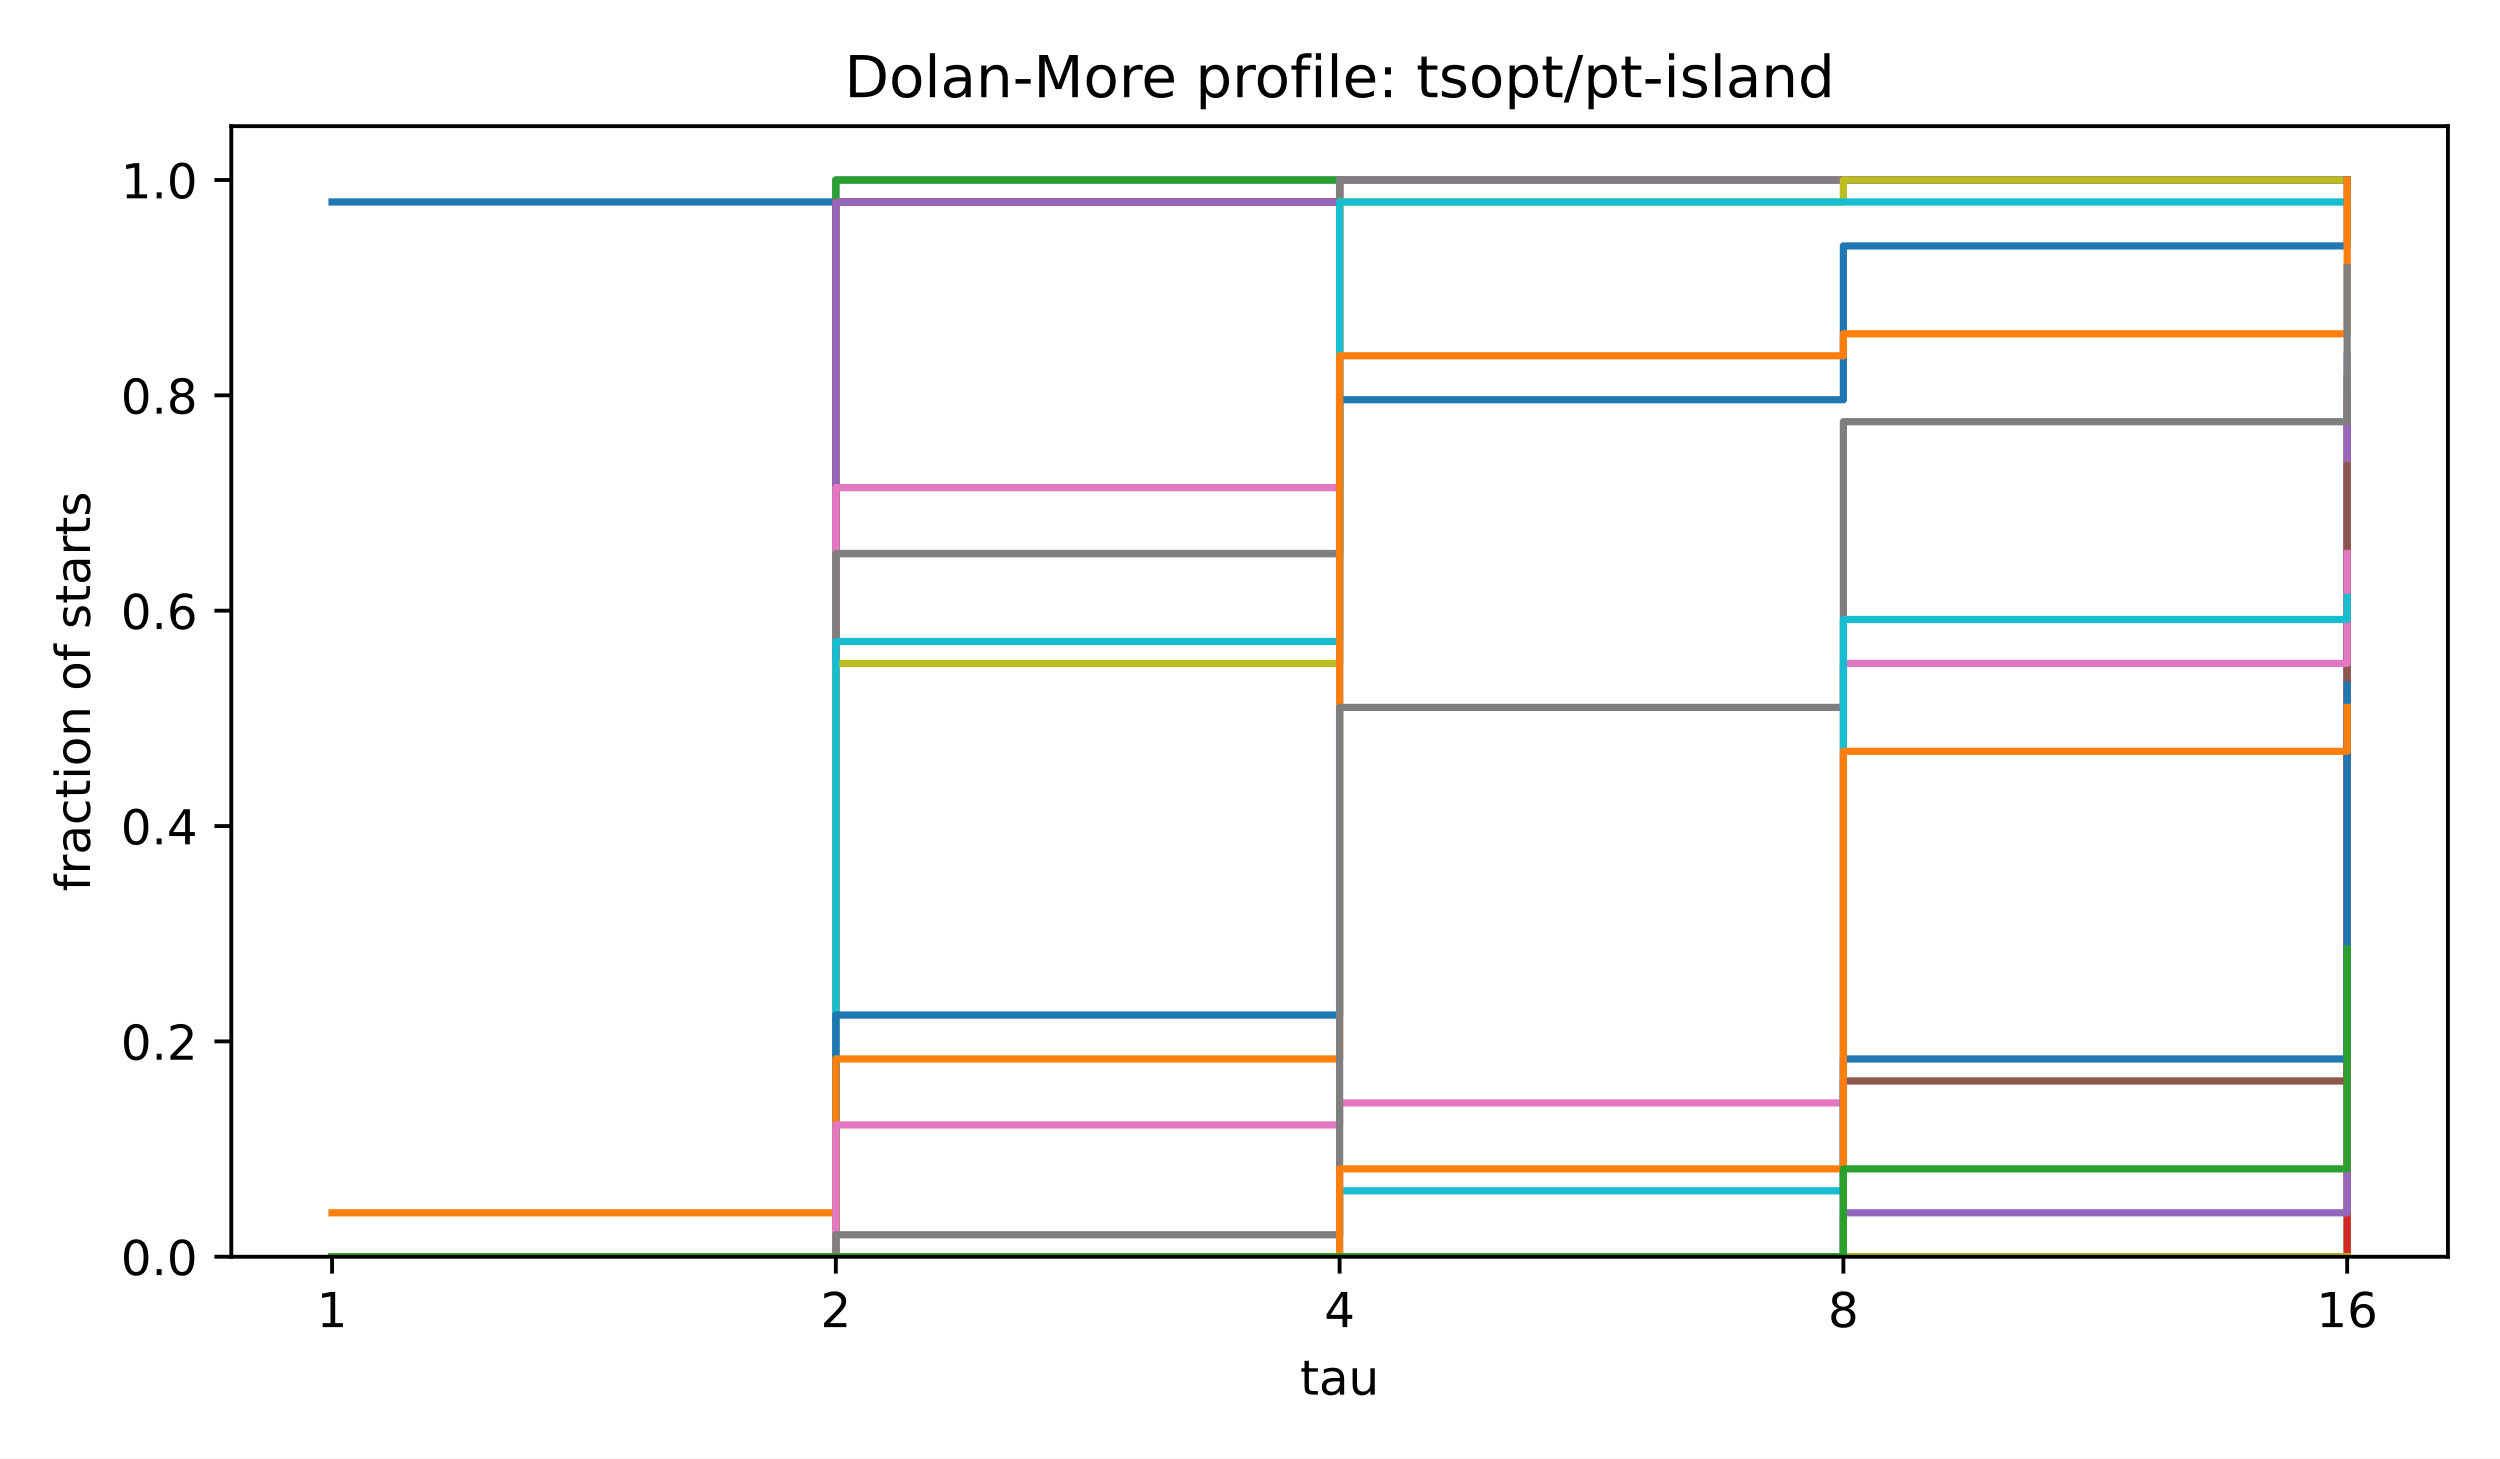
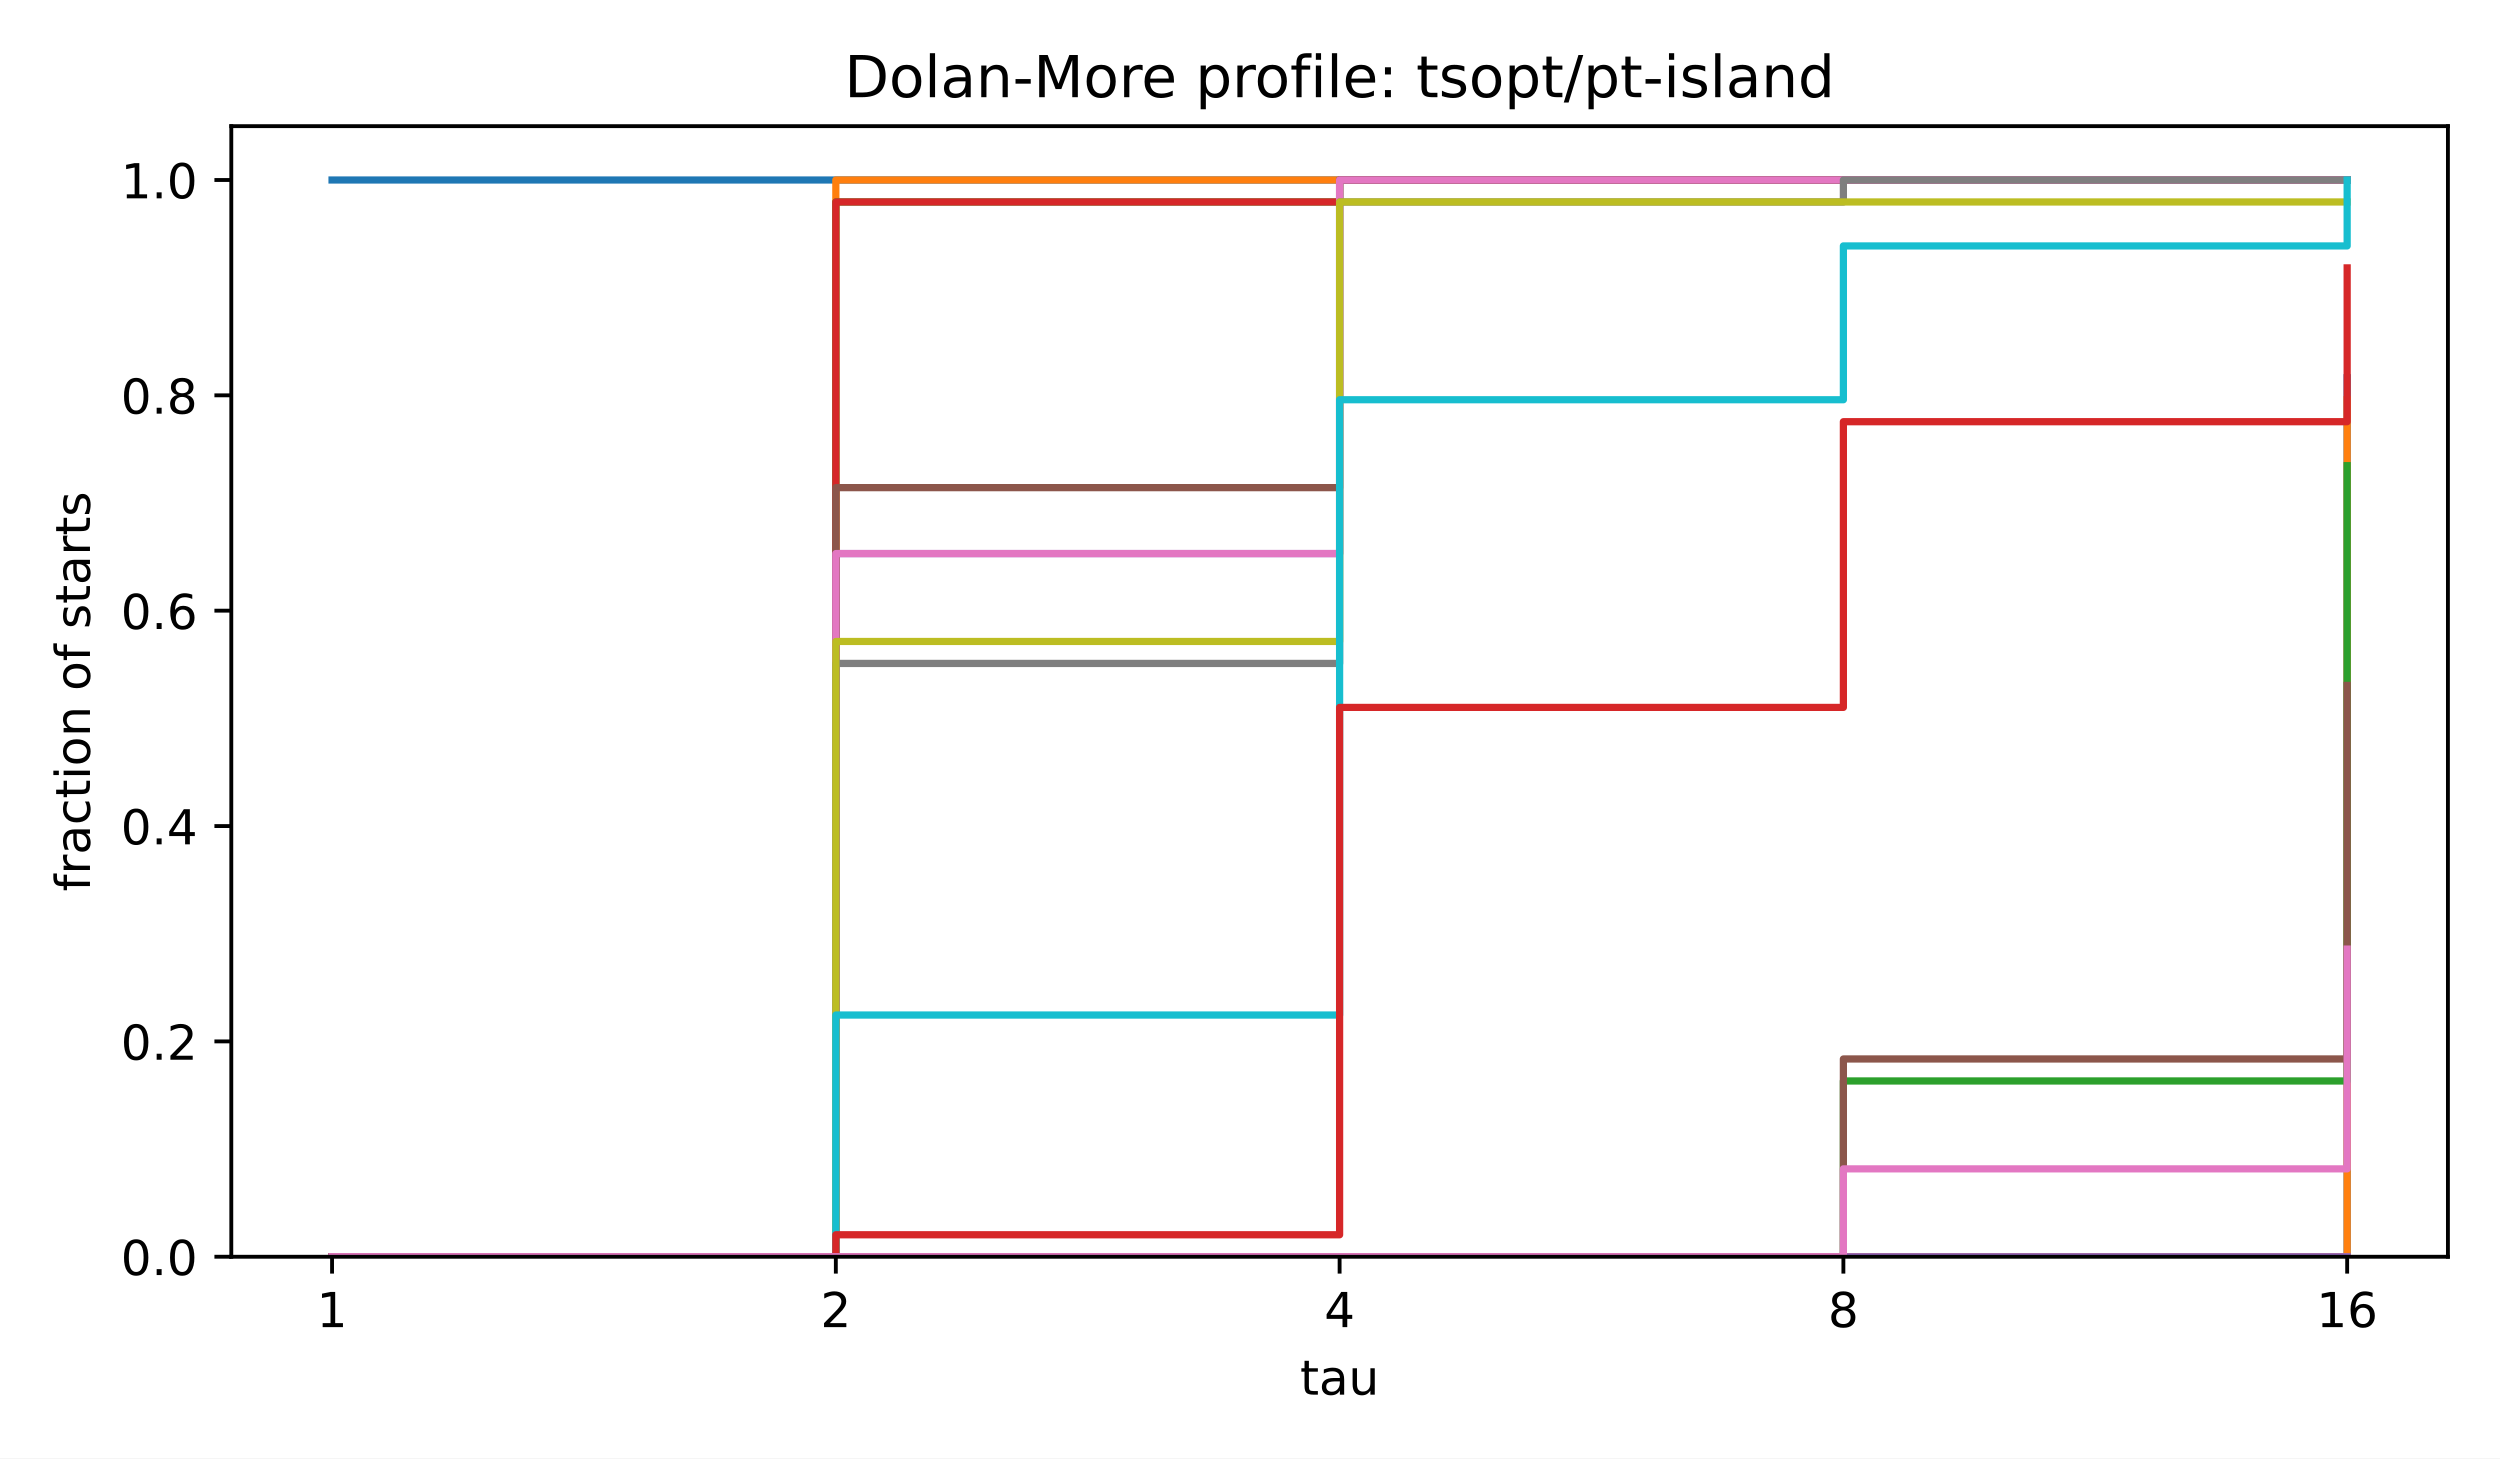
<svg xmlns="http://www.w3.org/2000/svg" xmlns:xlink="http://www.w3.org/1999/xlink" width="518.4pt" height="302.4pt" viewBox="0 0 518.4 302.4" version="1.1">
  <defs>
    <style type="text/css">*{stroke-linejoin: round; stroke-linecap: butt}</style>
  </defs>
  <g id="figure_1">
    <g id="patch_1">
      <path d="M 0 302.4  L 518.4 302.4  L 518.4 0  L 0 0  z " style="fill: #ffffff" />
    </g>
    <g id="axes_1">
      <g id="patch_2">
        <path d="M 47.962 260.6  L 507.6 260.6  L 507.6 26.16  L 47.962 26.16  z " style="fill: #ffffff" />
      </g>
      <g id="matplotlib.axis_1">
        <g id="xtick_1">
          <g id="line2d_1">
            <defs>
              <path id="m8ea4d47d77" d="M 0 0  L 0 3.5  " style="stroke: #000000; stroke-width: 0.8" />
            </defs>
            <g>
              <use xlink:href="#m8ea4d47d77" x="68.855" y="260.6" style="stroke: #000000; stroke-width: 0.8" />
            </g>
          </g>
          <g id="text_1">
            <text style="font-size: 10px; font-family: 'DejaVu Sans', 'Bitstream Vera Sans', 'Computer Modern Sans Serif', 'Lucida Grande', 'Verdana', 'Geneva', 'Lucid', 'Arial', 'Helvetica', 'Avant Garde', sans-serif; text-anchor: middle" x="68.855" y="275.198" transform="rotate(-0 68.85496 275.1977)">1</text>
          </g>
        </g>
        <g id="xtick_2">
          <g id="line2d_2">
            <g>
              <use xlink:href="#m8ea4d47d77" x="173.318" y="260.6" style="stroke: #000000; stroke-width: 0.8" />
            </g>
          </g>
          <g id="text_2">
            <text style="font-size: 10px; font-family: 'DejaVu Sans', 'Bitstream Vera Sans', 'Computer Modern Sans Serif', 'Lucida Grande', 'Verdana', 'Geneva', 'Lucid', 'Arial', 'Helvetica', 'Avant Garde', sans-serif; text-anchor: middle" x="173.318" y="275.198" transform="rotate(-0 173.3181 275.1977)">2</text>
          </g>
        </g>
        <g id="xtick_3">
          <g id="line2d_3">
            <g>
              <use xlink:href="#m8ea4d47d77" x="277.781" y="260.6" style="stroke: #000000; stroke-width: 0.8" />
            </g>
          </g>
          <g id="text_3">
            <text style="font-size: 10px; font-family: 'DejaVu Sans', 'Bitstream Vera Sans', 'Computer Modern Sans Serif', 'Lucida Grande', 'Verdana', 'Geneva', 'Lucid', 'Arial', 'Helvetica', 'Avant Garde', sans-serif; text-anchor: middle" x="277.781" y="275.198" transform="rotate(-0 277.7812 275.1977)">4</text>
          </g>
        </g>
        <g id="xtick_4">
          <g id="line2d_4">
            <g>
              <use xlink:href="#m8ea4d47d77" x="382.244" y="260.6" style="stroke: #000000; stroke-width: 0.8" />
            </g>
          </g>
          <g id="text_4">
            <text style="font-size: 10px; font-family: 'DejaVu Sans', 'Bitstream Vera Sans', 'Computer Modern Sans Serif', 'Lucida Grande', 'Verdana', 'Geneva', 'Lucid', 'Arial', 'Helvetica', 'Avant Garde', sans-serif; text-anchor: middle" x="382.244" y="275.198" transform="rotate(-0 382.2443 275.1977)">8</text>
          </g>
        </g>
        <g id="xtick_5">
          <g id="line2d_5">
            <g>
              <use xlink:href="#m8ea4d47d77" x="486.707" y="260.6" style="stroke: #000000; stroke-width: 0.8" />
            </g>
          </g>
          <g id="text_5">
            <text style="font-size: 10px; font-family: 'DejaVu Sans', 'Bitstream Vera Sans', 'Computer Modern Sans Serif', 'Lucida Grande', 'Verdana', 'Geneva', 'Lucid', 'Arial', 'Helvetica', 'Avant Garde', sans-serif; text-anchor: middle" x="486.707" y="275.198" transform="rotate(-0 486.7074 275.1977)">16</text>
          </g>
        </g>
        <g id="text_6">
          <text style="font-size: 10px; font-family: 'DejaVu Sans', 'Bitstream Vera Sans', 'Computer Modern Sans Serif', 'Lucida Grande', 'Verdana', 'Geneva', 'Lucid', 'Arial', 'Helvetica', 'Avant Garde', sans-serif; text-anchor: middle" x="277.781" y="289.198" transform="rotate(-0 277.7812 289.1977)">tau</text>
        </g>
      </g>
      <g id="matplotlib.axis_2">
        <g id="ytick_1">
          <g id="line2d_6">
            <defs>
              <path id="md659df78fa" d="M 0 0  L -3.5 0  " style="stroke: #000000; stroke-width: 0.8" />
            </defs>
            <g>
              <use xlink:href="#md659df78fa" x="47.962" y="260.6" style="stroke: #000000; stroke-width: 0.8" />
            </g>
          </g>
          <g id="text_7">
            <text style="font-size: 10px; font-family: 'DejaVu Sans', 'Bitstream Vera Sans', 'Computer Modern Sans Serif', 'Lucida Grande', 'Verdana', 'Geneva', 'Lucid', 'Arial', 'Helvetica', 'Avant Garde', sans-serif; text-anchor: end" x="40.962" y="264.399" transform="rotate(-0 40.96234 264.3988)">0.0</text>
          </g>
        </g>
        <g id="ytick_2">
          <g id="line2d_7">
            <g>
              <use xlink:href="#md659df78fa" x="47.962" y="215.945" style="stroke: #000000; stroke-width: 0.8" />
            </g>
          </g>
          <g id="text_8">
            <text style="font-size: 10px; font-family: 'DejaVu Sans', 'Bitstream Vera Sans', 'Computer Modern Sans Serif', 'Lucida Grande', 'Verdana', 'Geneva', 'Lucid', 'Arial', 'Helvetica', 'Avant Garde', sans-serif; text-anchor: end" x="40.962" y="219.744" transform="rotate(-0 40.96234 219.7436)">0.2</text>
          </g>
        </g>
        <g id="ytick_3">
          <g id="line2d_8">
            <g>
              <use xlink:href="#md659df78fa" x="47.962" y="171.29" style="stroke: #000000; stroke-width: 0.8" />
            </g>
          </g>
          <g id="text_9">
            <text style="font-size: 10px; font-family: 'DejaVu Sans', 'Bitstream Vera Sans', 'Computer Modern Sans Serif', 'Lucida Grande', 'Verdana', 'Geneva', 'Lucid', 'Arial', 'Helvetica', 'Avant Garde', sans-serif; text-anchor: end" x="40.962" y="175.088" transform="rotate(-0 40.96234 175.0884)">0.4</text>
          </g>
        </g>
        <g id="ytick_4">
          <g id="line2d_9">
            <g>
              <use xlink:href="#md659df78fa" x="47.962" y="126.634" style="stroke: #000000; stroke-width: 0.8" />
            </g>
          </g>
          <g id="text_10">
            <text style="font-size: 10px; font-family: 'DejaVu Sans', 'Bitstream Vera Sans', 'Computer Modern Sans Serif', 'Lucida Grande', 'Verdana', 'Geneva', 'Lucid', 'Arial', 'Helvetica', 'Avant Garde', sans-serif; text-anchor: end" x="40.962" y="130.433" transform="rotate(-0 40.96234 130.4331)">0.6</text>
          </g>
        </g>
        <g id="ytick_5">
          <g id="line2d_10">
            <g>
              <use xlink:href="#md659df78fa" x="47.962" y="81.979" style="stroke: #000000; stroke-width: 0.8" />
            </g>
          </g>
          <g id="text_11">
            <text style="font-size: 10px; font-family: 'DejaVu Sans', 'Bitstream Vera Sans', 'Computer Modern Sans Serif', 'Lucida Grande', 'Verdana', 'Geneva', 'Lucid', 'Arial', 'Helvetica', 'Avant Garde', sans-serif; text-anchor: end" x="40.962" y="85.778" transform="rotate(-0 40.96234 85.77788)">0.8</text>
          </g>
        </g>
        <g id="ytick_6">
          <g id="line2d_11">
            <g>
              <use xlink:href="#md659df78fa" x="47.962" y="37.324" style="stroke: #000000; stroke-width: 0.8" />
            </g>
          </g>
          <g id="text_12">
            <text style="font-size: 10px; font-family: 'DejaVu Sans', 'Bitstream Vera Sans', 'Computer Modern Sans Serif', 'Lucida Grande', 'Verdana', 'Geneva', 'Lucid', 'Arial', 'Helvetica', 'Avant Garde', sans-serif; text-anchor: end" x="40.962" y="41.123" transform="rotate(-0 40.96234 41.12264)">1.0</text>
          </g>
        </g>
        <g id="text_13">
          <text style="font-size: 10px; font-family: 'DejaVu Sans', 'Bitstream Vera Sans', 'Computer Modern Sans Serif', 'Lucida Grande', 'Verdana', 'Geneva', 'Lucid', 'Arial', 'Helvetica', 'Avant Garde', sans-serif; text-anchor: middle" x="18.657" y="143.38" transform="rotate(-90 18.65687 143.38)">fraction of starts</text>
        </g>
      </g>
      <g id="line2d_12">
-         <path d="M 68.855 41.88  L 173.318 41.88  L 173.318 37.324  L 277.781 37.324  L 277.781 37.324  L 382.244 37.324  L 382.244 37.324  L 486.707 37.324  L 486.707 37.324  " clip-path="url(#p4e380cea4b)" style="fill: none; stroke: #1f77b4; stroke-width: 1.5; stroke-linecap: square" />
+         <path d="M 68.855 37.324  L 173.318 37.324  L 173.318 37.324  L 277.781 37.324  L 277.781 37.324  L 382.244 37.324  L 382.244 37.324  L 486.707 37.324  L 486.707 37.324  " clip-path="url(#p4e380cea4b)" style="fill: none; stroke: #1f77b4; stroke-width: 1.5; stroke-linecap: square" />
      </g>
      <g id="line2d_13">
-         <path d="M 68.855 251.487  L 173.318 251.487  L 173.318 41.88  L 277.781 41.88  L 277.781 37.324  L 382.244 37.324  L 382.244 37.324  L 486.707 37.324  L 486.707 37.324  " clip-path="url(#p4e380cea4b)" style="fill: none; stroke: #ff7f0e; stroke-width: 1.5; stroke-linecap: square" />
+         <path d="M 68.855 260.6  L 173.318 260.6  L 173.318 37.324  L 277.781 37.324  L 277.781 37.324  L 382.244 37.324  L 382.244 37.324  L 486.707 37.324  L 486.707 37.324  " clip-path="url(#p4e380cea4b)" style="fill: none; stroke: #ff7f0e; stroke-width: 1.5; stroke-linecap: square" />
      </g>
      <g id="line2d_14">
-         <path d="M 68.855 260.6  L 173.318 260.6  L 173.318 37.324  L 277.781 37.324  L 277.781 37.324  L 382.244 37.324  L 382.244 37.324  L 486.707 37.324  L 486.707 37.324  " clip-path="url(#p4e380cea4b)" style="fill: none; stroke: #2ca02c; stroke-width: 1.5; stroke-linecap: square" />
+         <path d="M 68.855 260.6  L 173.318 260.6  L 173.318 41.88  L 277.781 41.88  L 277.781 37.324  L 382.244 37.324  L 382.244 37.324  L 486.707 37.324  L 486.707 37.324  " clip-path="url(#p4e380cea4b)" style="fill: none; stroke: #2ca02c; stroke-width: 1.5; stroke-linecap: square" />
      </g>
      <g id="line2d_15">
        <path d="M 68.855 260.6  L 173.318 260.6  L 173.318 41.88  L 277.781 41.88  L 277.781 37.324  L 382.244 37.324  L 382.244 37.324  L 486.707 37.324  L 486.707 37.324  " clip-path="url(#p4e380cea4b)" style="fill: none; stroke: #d62728; stroke-width: 1.5; stroke-linecap: square" />
      </g>
      <g id="line2d_16">
-         <path d="M 68.855 260.6  L 173.318 260.6  L 173.318 41.88  L 277.781 41.88  L 277.781 37.324  L 382.244 37.324  L 382.244 37.324  L 486.707 37.324  L 486.707 37.324  " clip-path="url(#p4e380cea4b)" style="fill: none; stroke: #9467bd; stroke-width: 1.5; stroke-linecap: square" />
+         <path d="M 68.855 260.6  L 173.318 260.6  L 173.318 114.787  L 277.781 114.787  L 277.781 37.324  L 382.244 37.324  L 382.244 37.324  L 486.707 37.324  L 486.707 37.324  " clip-path="url(#p4e380cea4b)" style="fill: none; stroke: #9467bd; stroke-width: 1.5; stroke-linecap: square" />
      </g>
      <g id="line2d_17">
-         <path d="M 68.855 260.6  L 173.318 260.6  L 173.318 114.787  L 277.781 114.787  L 277.781 37.324  L 382.244 37.324  L 382.244 37.324  L 486.707 37.324  L 486.707 37.324  " clip-path="url(#p4e380cea4b)" style="fill: none; stroke: #8c564b; stroke-width: 1.5; stroke-linecap: square" />
+         <path d="M 68.855 260.6  L 173.318 260.6  L 173.318 101.117  L 277.781 101.117  L 277.781 37.324  L 382.244 37.324  L 382.244 37.324  L 486.707 37.324  L 486.707 37.324  " clip-path="url(#p4e380cea4b)" style="fill: none; stroke: #8c564b; stroke-width: 1.5; stroke-linecap: square" />
      </g>
      <g id="line2d_18">
-         <path d="M 68.855 260.6  L 173.318 260.6  L 173.318 101.117  L 277.781 101.117  L 277.781 37.324  L 382.244 37.324  L 382.244 37.324  L 486.707 37.324  L 486.707 37.324  " clip-path="url(#p4e380cea4b)" style="fill: none; stroke: #e377c2; stroke-width: 1.5; stroke-linecap: square" />
+         <path d="M 68.855 260.6  L 173.318 260.6  L 173.318 114.787  L 277.781 114.787  L 277.781 37.324  L 382.244 37.324  L 382.244 37.324  L 486.707 37.324  L 486.707 37.324  " clip-path="url(#p4e380cea4b)" style="fill: none; stroke: #e377c2; stroke-width: 1.5; stroke-linecap: square" />
      </g>
      <g id="line2d_19">
-         <path d="M 68.855 260.6  L 173.318 260.6  L 173.318 114.787  L 277.781 114.787  L 277.781 37.324  L 382.244 37.324  L 382.244 37.324  L 486.707 37.324  L 486.707 37.324  " clip-path="url(#p4e380cea4b)" style="fill: none; stroke: #7f7f7f; stroke-width: 1.5; stroke-linecap: square" />
+         <path d="M 68.855 260.6  L 173.318 260.6  L 173.318 137.57  L 277.781 137.57  L 277.781 41.88  L 382.244 41.88  L 382.244 37.324  L 486.707 37.324  L 486.707 37.324  " clip-path="url(#p4e380cea4b)" style="fill: none; stroke: #7f7f7f; stroke-width: 1.5; stroke-linecap: square" />
      </g>
      <g id="line2d_20">
-         <path d="M 68.855 260.6  L 173.318 260.6  L 173.318 137.57  L 277.781 137.57  L 277.781 41.88  L 382.244 41.88  L 382.244 37.324  L 486.707 37.324  L 486.707 37.324  " clip-path="url(#p4e380cea4b)" style="fill: none; stroke: #bcbd22; stroke-width: 1.5; stroke-linecap: square" />
+         <path d="M 68.855 260.6  L 173.318 260.6  L 173.318 133.014  L 277.781 133.014  L 277.781 41.88  L 382.244 41.88  L 382.244 41.88  L 486.707 41.88  L 486.707 41.88  " clip-path="url(#p4e380cea4b)" style="fill: none; stroke: #bcbd22; stroke-width: 1.5; stroke-linecap: square" />
      </g>
      <g id="line2d_21">
-         <path d="M 68.855 260.6  L 173.318 260.6  L 173.318 133.014  L 277.781 133.014  L 277.781 41.88  L 382.244 41.88  L 382.244 41.88  L 486.707 41.88  L 486.707 41.88  " clip-path="url(#p4e380cea4b)" style="fill: none; stroke: #17becf; stroke-width: 1.5; stroke-linecap: square" />
+         <path d="M 68.855 260.6  L 173.318 260.6  L 173.318 210.477  L 277.781 210.477  L 277.781 82.89  L 382.244 82.89  L 382.244 50.994  L 486.707 50.994  L 486.707 37.324  " clip-path="url(#p4e380cea4b)" style="fill: none; stroke: #17becf; stroke-width: 1.5; stroke-linecap: square" />
      </g>
      <g id="line2d_22">
-         <path d="M 68.855 260.6  L 173.318 260.6  L 173.318 210.477  L 277.781 210.477  L 277.781 82.89  L 382.244 82.89  L 382.244 50.994  L 486.707 50.994  L 486.707 37.324  " clip-path="url(#p4e380cea4b)" style="fill: none; stroke: #1f77b4; stroke-width: 1.5; stroke-linecap: square" />
+         <path d="M 68.855 260.6  L 173.318 260.6  L 173.318 260.6  L 277.781 260.6  L 277.781 260.6  L 382.244 260.6  L 382.244 260.6  L 486.707 260.6  L 486.707 78.334  " clip-path="url(#p4e380cea4b)" style="fill: none; stroke: #1f77b4; stroke-width: 1.5; stroke-linecap: square" />
      </g>
      <g id="line2d_23">
-         <path d="M 68.855 260.6  L 173.318 260.6  L 173.318 219.59  L 277.781 219.59  L 277.781 73.777  L 382.244 73.777  L 382.244 69.22  L 486.707 69.22  L 486.707 37.324  " clip-path="url(#p4e380cea4b)" style="fill: none; stroke: #ff7f0e; stroke-width: 1.5; stroke-linecap: square" />
+         <path d="M 68.855 260.6  L 173.318 260.6  L 173.318 260.6  L 277.781 260.6  L 277.781 260.6  L 382.244 260.6  L 382.244 260.6  L 486.707 260.6  L 486.707 82.89  " clip-path="url(#p4e380cea4b)" style="fill: none; stroke: #ff7f0e; stroke-width: 1.5; stroke-linecap: square" />
      </g>
      <g id="line2d_24">
-         <path d="M 68.855 260.6  L 173.318 260.6  L 173.318 260.6  L 277.781 260.6  L 277.781 260.6  L 382.244 260.6  L 382.244 260.6  L 486.707 260.6  L 486.707 78.334  " clip-path="url(#p4e380cea4b)" style="fill: none; stroke: #2ca02c; stroke-width: 1.5; stroke-linecap: square" />
+         <path d="M 68.855 260.6  L 173.318 260.6  L 173.318 260.6  L 277.781 260.6  L 277.781 260.6  L 382.244 260.6  L 382.244 224.147  L 486.707 224.147  L 486.707 96.56  " clip-path="url(#p4e380cea4b)" style="fill: none; stroke: #2ca02c; stroke-width: 1.5; stroke-linecap: square" />
      </g>
      <g id="line2d_25">
-         <path d="M 68.855 260.6  L 173.318 260.6  L 173.318 260.6  L 277.781 260.6  L 277.781 260.6  L 382.244 260.6  L 382.244 260.6  L 486.707 260.6  L 486.707 82.89  " clip-path="url(#p4e380cea4b)" style="fill: none; stroke: #d62728; stroke-width: 1.5; stroke-linecap: square" />
+         <path d="M 68.855 260.6  L 173.318 260.6  L 173.318 256.043  L 277.781 256.043  L 277.781 146.684  L 382.244 146.684  L 382.244 87.447  L 486.707 87.447  L 486.707 55.55  " clip-path="url(#p4e380cea4b)" style="fill: none; stroke: #d62728; stroke-width: 1.5; stroke-linecap: square" />
      </g>
      <g id="line2d_26">
-         <path d="M 68.855 260.6  L 173.318 260.6  L 173.318 260.6  L 277.781 260.6  L 277.781 260.6  L 382.244 260.6  L 382.244 251.487  L 486.707 251.487  L 486.707 73.777  " clip-path="url(#p4e380cea4b)" style="fill: none; stroke: #9467bd; stroke-width: 1.5; stroke-linecap: square" />
+         <path d="M 68.855 260.6  L 173.318 260.6  L 173.318 260.6  L 277.781 260.6  L 277.781 260.6  L 382.244 260.6  L 382.244 260.6  L 486.707 260.6  L 486.707 260.6  " clip-path="url(#p4e380cea4b)" style="fill: none; stroke: #9467bd; stroke-width: 1.5; stroke-linecap: square" />
      </g>
      <g id="line2d_27">
-         <path d="M 68.855 260.6  L 173.318 260.6  L 173.318 260.6  L 277.781 260.6  L 277.781 260.6  L 382.244 260.6  L 382.244 224.147  L 486.707 224.147  L 486.707 96.56  " clip-path="url(#p4e380cea4b)" style="fill: none; stroke: #8c564b; stroke-width: 1.5; stroke-linecap: square" />
+         <path d="M 68.855 260.6  L 173.318 260.6  L 173.318 260.6  L 277.781 260.6  L 277.781 260.6  L 382.244 260.6  L 382.244 219.59  L 486.707 219.59  L 486.707 142.127  " clip-path="url(#p4e380cea4b)" style="fill: none; stroke: #8c564b; stroke-width: 1.5; stroke-linecap: square" />
      </g>
      <g id="line2d_28">
-         <path d="M 68.855 260.6  L 173.318 260.6  L 173.318 233.26  L 277.781 233.26  L 277.781 228.703  L 382.244 228.703  L 382.244 137.57  L 486.707 137.57  L 486.707 114.787  " clip-path="url(#p4e380cea4b)" style="fill: none; stroke: #e377c2; stroke-width: 1.5; stroke-linecap: square" />
-       </g>
-       <g id="line2d_29">
-         <path d="M 68.855 260.6  L 173.318 260.6  L 173.318 256.043  L 277.781 256.043  L 277.781 146.684  L 382.244 146.684  L 382.244 87.447  L 486.707 87.447  L 486.707 55.55  " clip-path="url(#p4e380cea4b)" style="fill: none; stroke: #7f7f7f; stroke-width: 1.5; stroke-linecap: square" />
-       </g>
-       <g id="line2d_30">
-         <path d="M 68.855 260.6  L 173.318 260.6  L 173.318 260.6  L 277.781 260.6  L 277.781 260.6  L 382.244 260.6  L 382.244 260.6  L 486.707 260.6  L 486.707 260.6  " clip-path="url(#p4e380cea4b)" style="fill: none; stroke: #bcbd22; stroke-width: 1.5; stroke-linecap: square" />
-       </g>
-       <g id="line2d_31">
-         <path d="M 68.855 260.6  L 173.318 260.6  L 173.318 260.6  L 277.781 260.6  L 277.781 246.93  L 382.244 246.93  L 382.244 128.457  L 486.707 128.457  L 486.707 123.9  " clip-path="url(#p4e380cea4b)" style="fill: none; stroke: #17becf; stroke-width: 1.5; stroke-linecap: square" />
-       </g>
-       <g id="line2d_32">
-         <path d="M 68.855 260.6  L 173.318 260.6  L 173.318 260.6  L 277.781 260.6  L 277.781 260.6  L 382.244 260.6  L 382.244 219.59  L 486.707 219.59  L 486.707 142.127  " clip-path="url(#p4e380cea4b)" style="fill: none; stroke: #1f77b4; stroke-width: 1.5; stroke-linecap: square" />
-       </g>
-       <g id="line2d_33">
-         <path d="M 68.855 260.6  L 173.318 260.6  L 173.318 260.6  L 277.781 260.6  L 277.781 242.373  L 382.244 242.373  L 382.244 155.797  L 486.707 155.797  L 486.707 146.684  " clip-path="url(#p4e380cea4b)" style="fill: none; stroke: #ff7f0e; stroke-width: 1.5; stroke-linecap: square" />
-       </g>
-       <g id="line2d_34">
-         <path d="M 68.855 260.6  L 173.318 260.6  L 173.318 260.6  L 277.781 260.6  L 277.781 260.6  L 382.244 260.6  L 382.244 242.373  L 486.707 242.373  L 486.707 196.807  " clip-path="url(#p4e380cea4b)" style="fill: none; stroke: #2ca02c; stroke-width: 1.5; stroke-linecap: square" />
+         <path d="M 68.855 260.6  L 173.318 260.6  L 173.318 260.6  L 277.781 260.6  L 277.781 260.6  L 382.244 260.6  L 382.244 242.373  L 486.707 242.373  L 486.707 196.807  " clip-path="url(#p4e380cea4b)" style="fill: none; stroke: #e377c2; stroke-width: 1.5; stroke-linecap: square" />
      </g>
      <g id="patch_3">
        <path d="M 47.962 260.6  L 47.962 26.16  " style="fill: none; stroke: #000000; stroke-width: 0.8; stroke-linejoin: miter; stroke-linecap: square" />
      </g>
      <g id="patch_4">
        <path d="M 507.6 260.6  L 507.6 26.16  " style="fill: none; stroke: #000000; stroke-width: 0.8; stroke-linejoin: miter; stroke-linecap: square" />
      </g>
      <g id="patch_5">
        <path d="M 47.962 260.6  L 507.6 260.6  " style="fill: none; stroke: #000000; stroke-width: 0.8; stroke-linejoin: miter; stroke-linecap: square" />
      </g>
      <g id="patch_6">
        <path d="M 47.962 26.16  L 507.6 26.16  " style="fill: none; stroke: #000000; stroke-width: 0.8; stroke-linejoin: miter; stroke-linecap: square" />
      </g>
      <g id="text_14">
        <text style="font-size: 12px; font-family: 'DejaVu Sans', 'Bitstream Vera Sans', 'Computer Modern Sans Serif', 'Lucida Grande', 'Verdana', 'Geneva', 'Lucid', 'Arial', 'Helvetica', 'Avant Garde', sans-serif; text-anchor: middle" x="277.781" y="20.16" transform="rotate(-0 277.7812 20.16)">Dolan-More profile: tsopt/pt-island</text>
      </g>
    </g>
  </g>
  <defs>
    <clipPath id="p4e380cea4b">
      <rect x="47.962" y="26.16" width="459.638" height="234.44" />
    </clipPath>
  </defs>
</svg>
